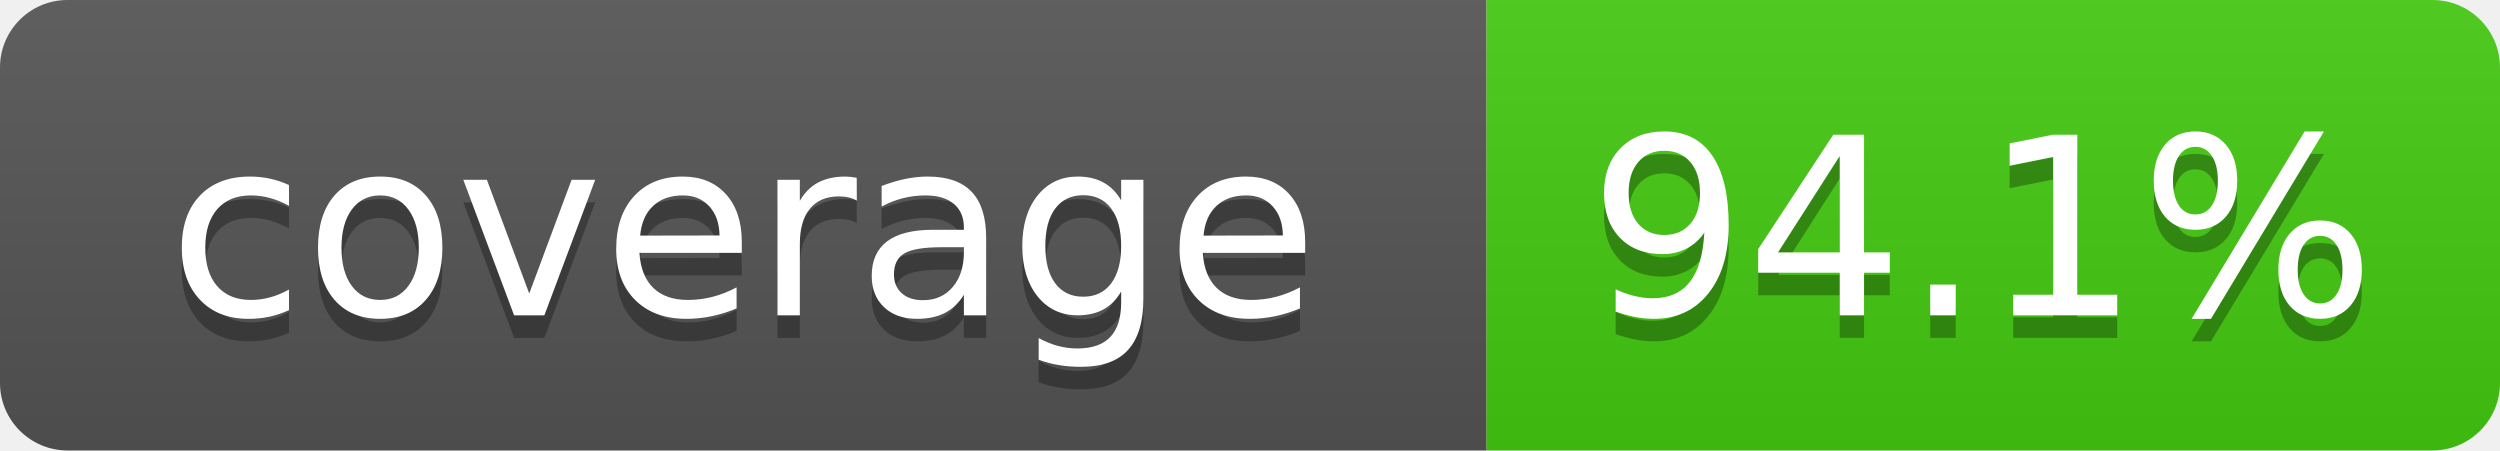
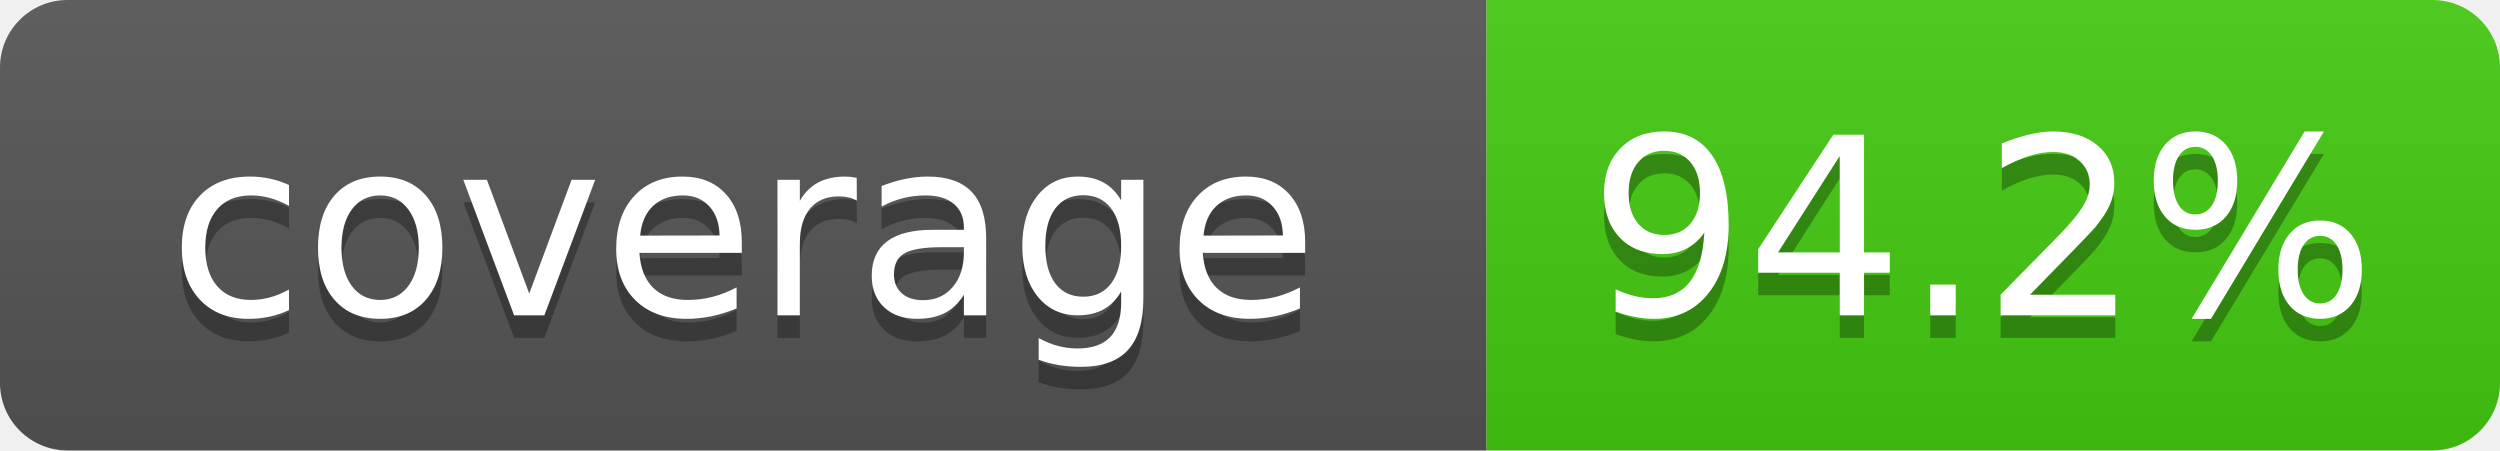
- <svg xmlns="http://www.w3.org/2000/svg" width="111" height="20" role="img" aria-label="coverage: 94.1%">
+ <svg xmlns="http://www.w3.org/2000/svg" width="111" height="20" role="img" aria-label="coverage: 94.2%">
  <linearGradient id="s" x2="0" y2="100%">
    <stop offset="0" stop-color="#bbb" stop-opacity=".1" />
    <stop offset="1" stop-opacity=".1" />
  </linearGradient>
  <clipPath id="r">
    <rect width="111" height="20" rx="3" fill="#fff" />
  </clipPath>
  <g clip-path="url(#r)">
    <rect width="66" height="20" fill="#555" />
    <rect x="66" width="45" height="20" fill="#4c1" />
    <rect width="111" height="20" fill="url(#s)" />
  </g>
  <g fill="#fff" text-anchor="middle" font-family="Verdana,Geneva,DejaVu Sans,sans-serif" font-size="110">
    <text x="330" y="150" fill="#010101" fill-opacity=".3" transform="scale(.1)" textLength="560">coverage</text>
    <text x="330" y="140" transform="scale(.1)" textLength="560">coverage</text>
-     <text x="880" y="150" fill="#010101" fill-opacity=".3" transform="scale(.1)" textLength="350">94.1%</text>
-     <text x="880" y="140" transform="scale(.1)" textLength="350">94.1%</text>
+     <text x="880" y="150" fill="#010101" fill-opacity=".3" transform="scale(.1)" textLength="350">94.2%</text>
+     <text x="880" y="140" transform="scale(.1)" textLength="350">94.2%</text>
  </g>
</svg>
